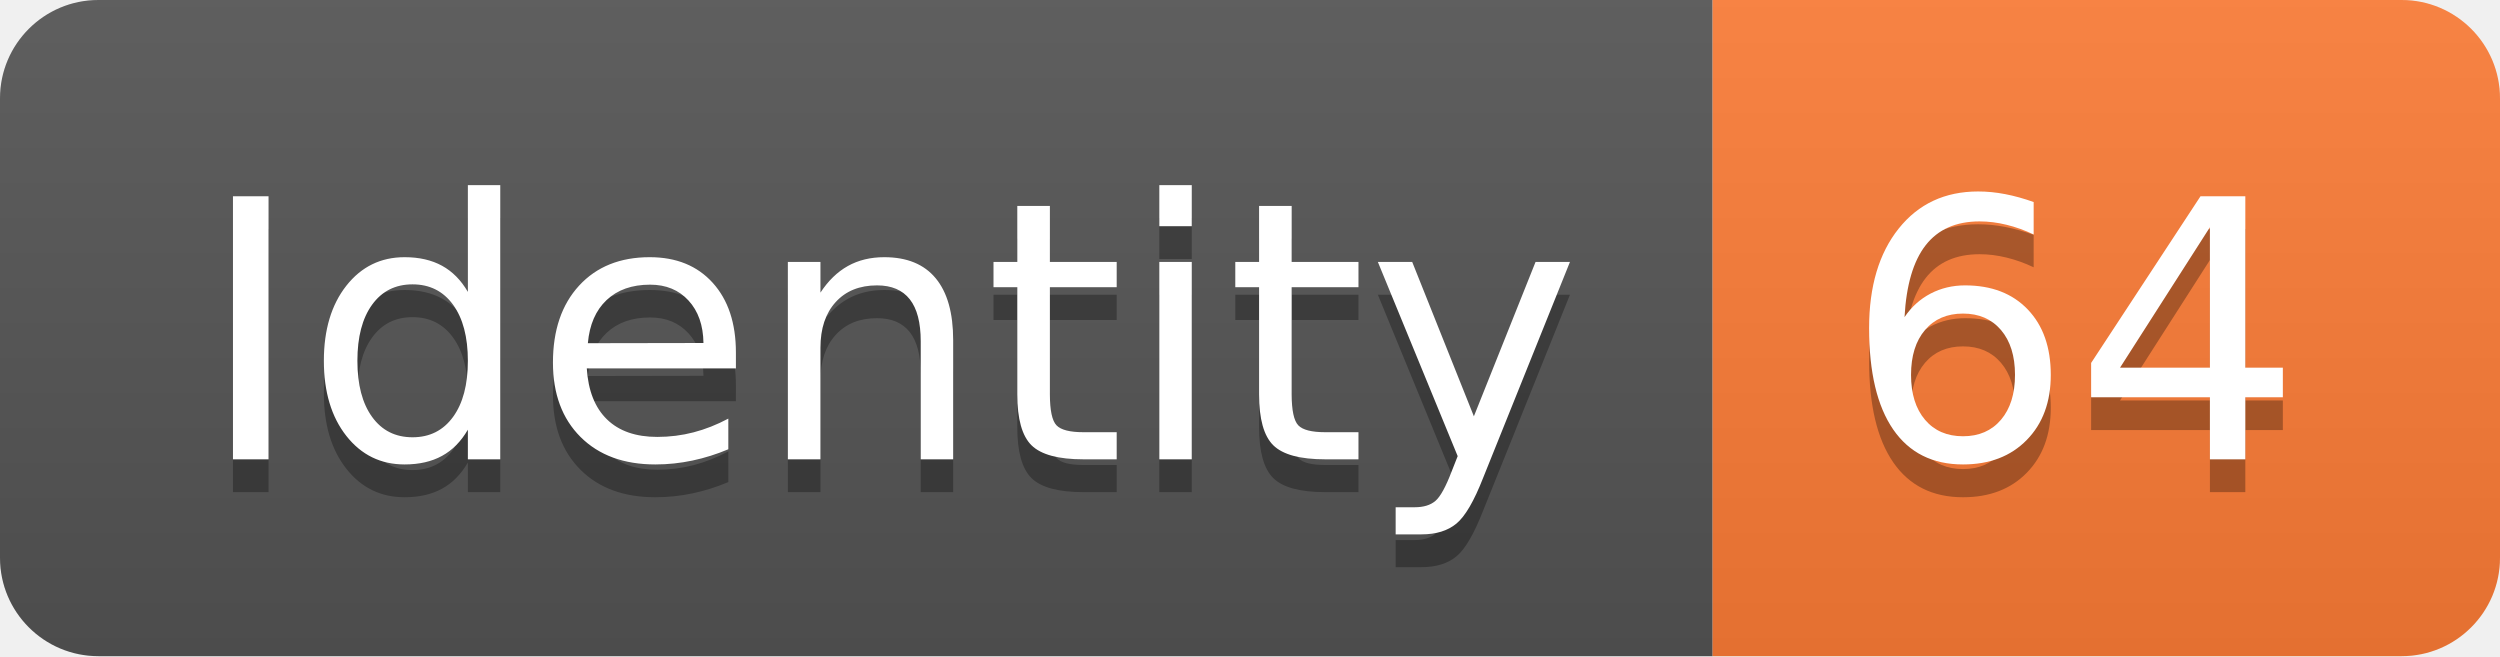
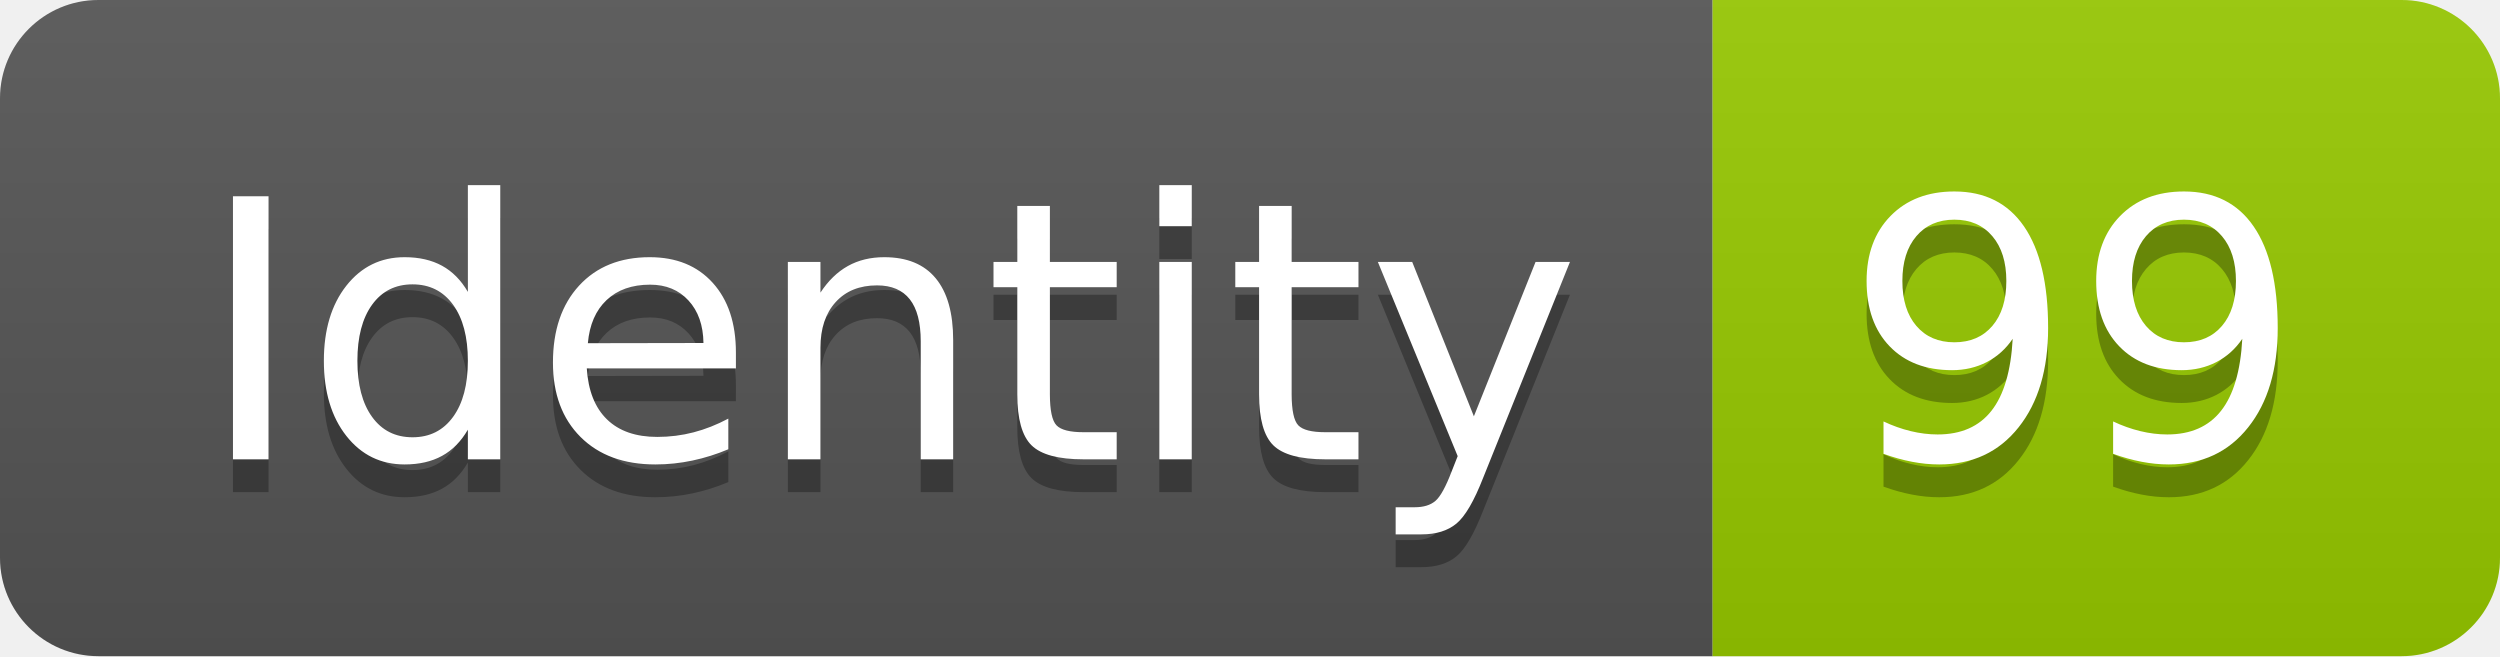
<svg xmlns="http://www.w3.org/2000/svg" width="76.2" height="20">
  <linearGradient id="smooth" x2="0" y2="100%">
    <stop offset="0" stop-color="#bbb" stop-opacity=".1" />
    <stop offset="1" stop-opacity=".1" />
  </linearGradient>
  <clipPath id="round">
    <rect width="76.2" height="20" rx="3" fill="#fff" />
  </clipPath>
  <g clip-path="url(#round)">
    <rect width="52.2" height="20" fill="#555" />
-     <rect x="52.2" width="24.0" height="20" fill="#fe7d37" />
+     <rect x="52.2" width="24.0" height="20" fill="#97CA00" />
    <rect width="76.2" height="20" fill="url(#smooth)" />
  </g>
  <g fill="#fff" text-anchor="middle" font-family="DejaVu Sans,Verdana,Geneva,sans-serif" font-size="110">
    <text x="271.0" y="150" fill="#010101" fill-opacity=".3" transform="scale(0.1)" textLength="422.0" lengthAdjust="spacing">Identity</text>
    <text x="271.0" y="140" transform="scale(0.1)" textLength="422.0" lengthAdjust="spacing">Identity</text>
-     <text x="632.0" y="150" fill="#010101" fill-opacity=".3" transform="scale(0.1)" textLength="140.0" lengthAdjust="spacing">64</text>
-     <text x="632.0" y="140" transform="scale(0.1)" textLength="140.0" lengthAdjust="spacing">64</text>
+     <text x="632.0" y="150" fill="#010101" fill-opacity=".3" transform="scale(0.1)" textLength="140.0" lengthAdjust="spacing">99</text>
+     <text x="632.0" y="140" transform="scale(0.1)" textLength="140.0" lengthAdjust="spacing">99</text>
  </g>
</svg>
